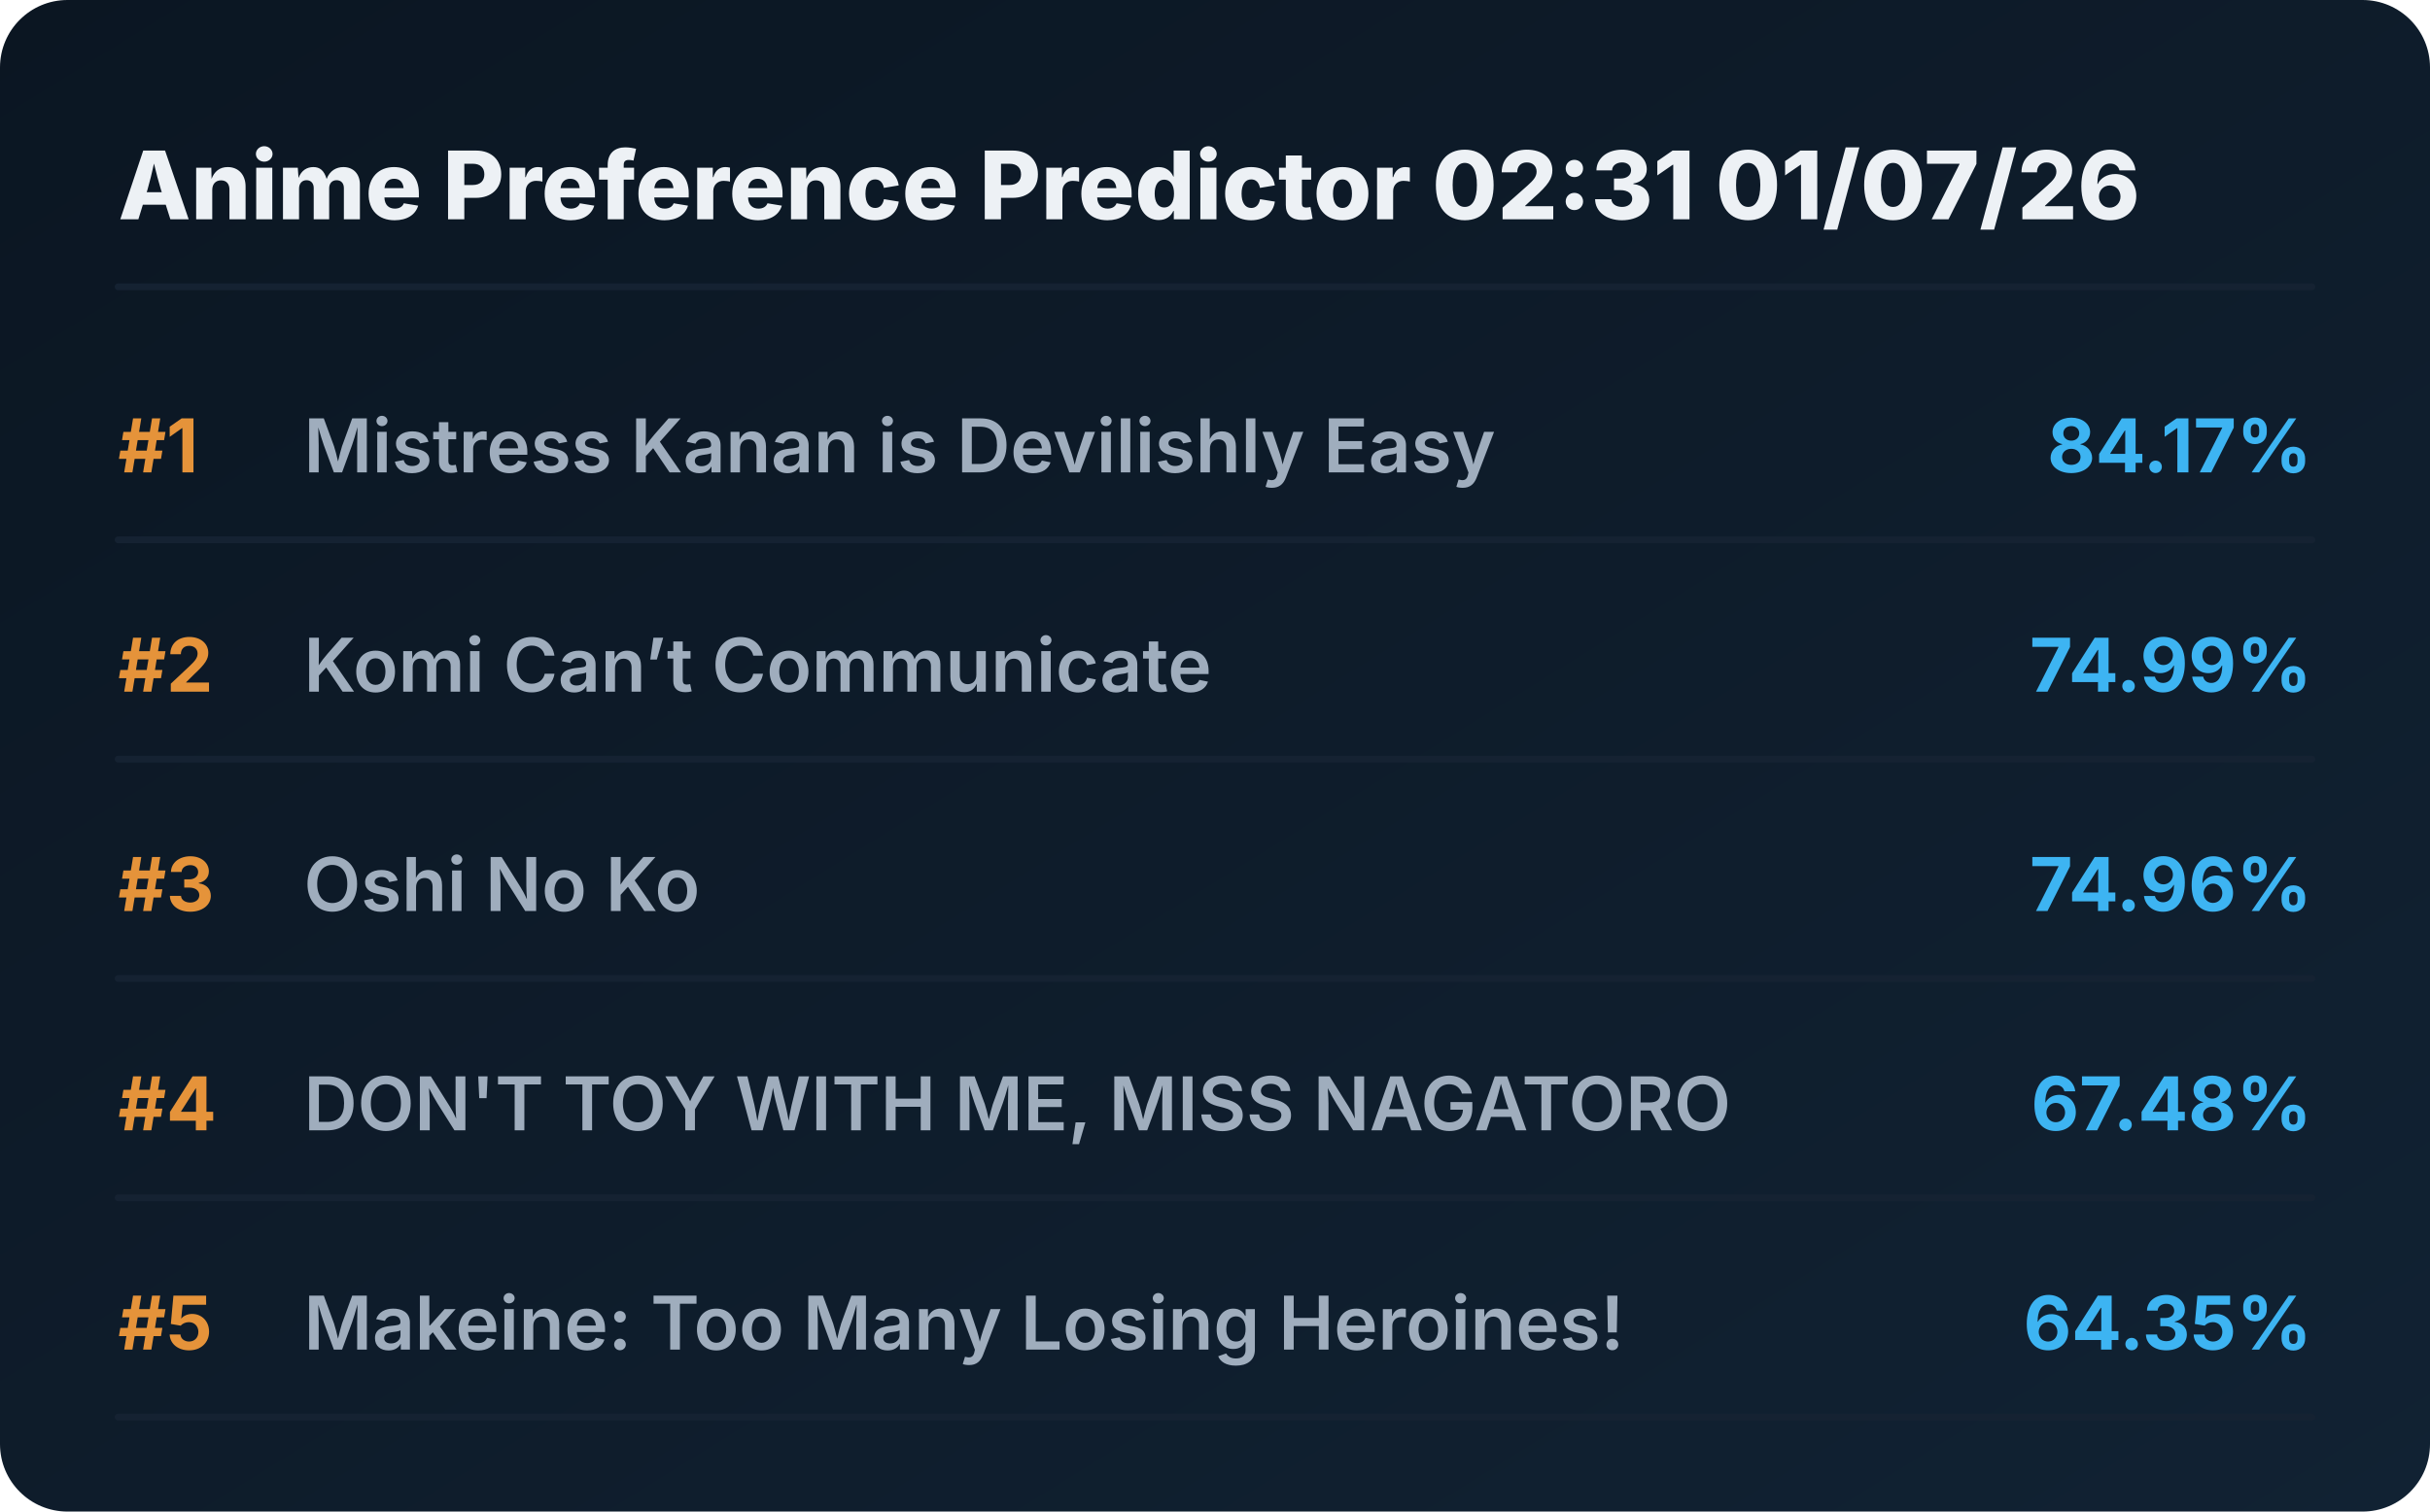
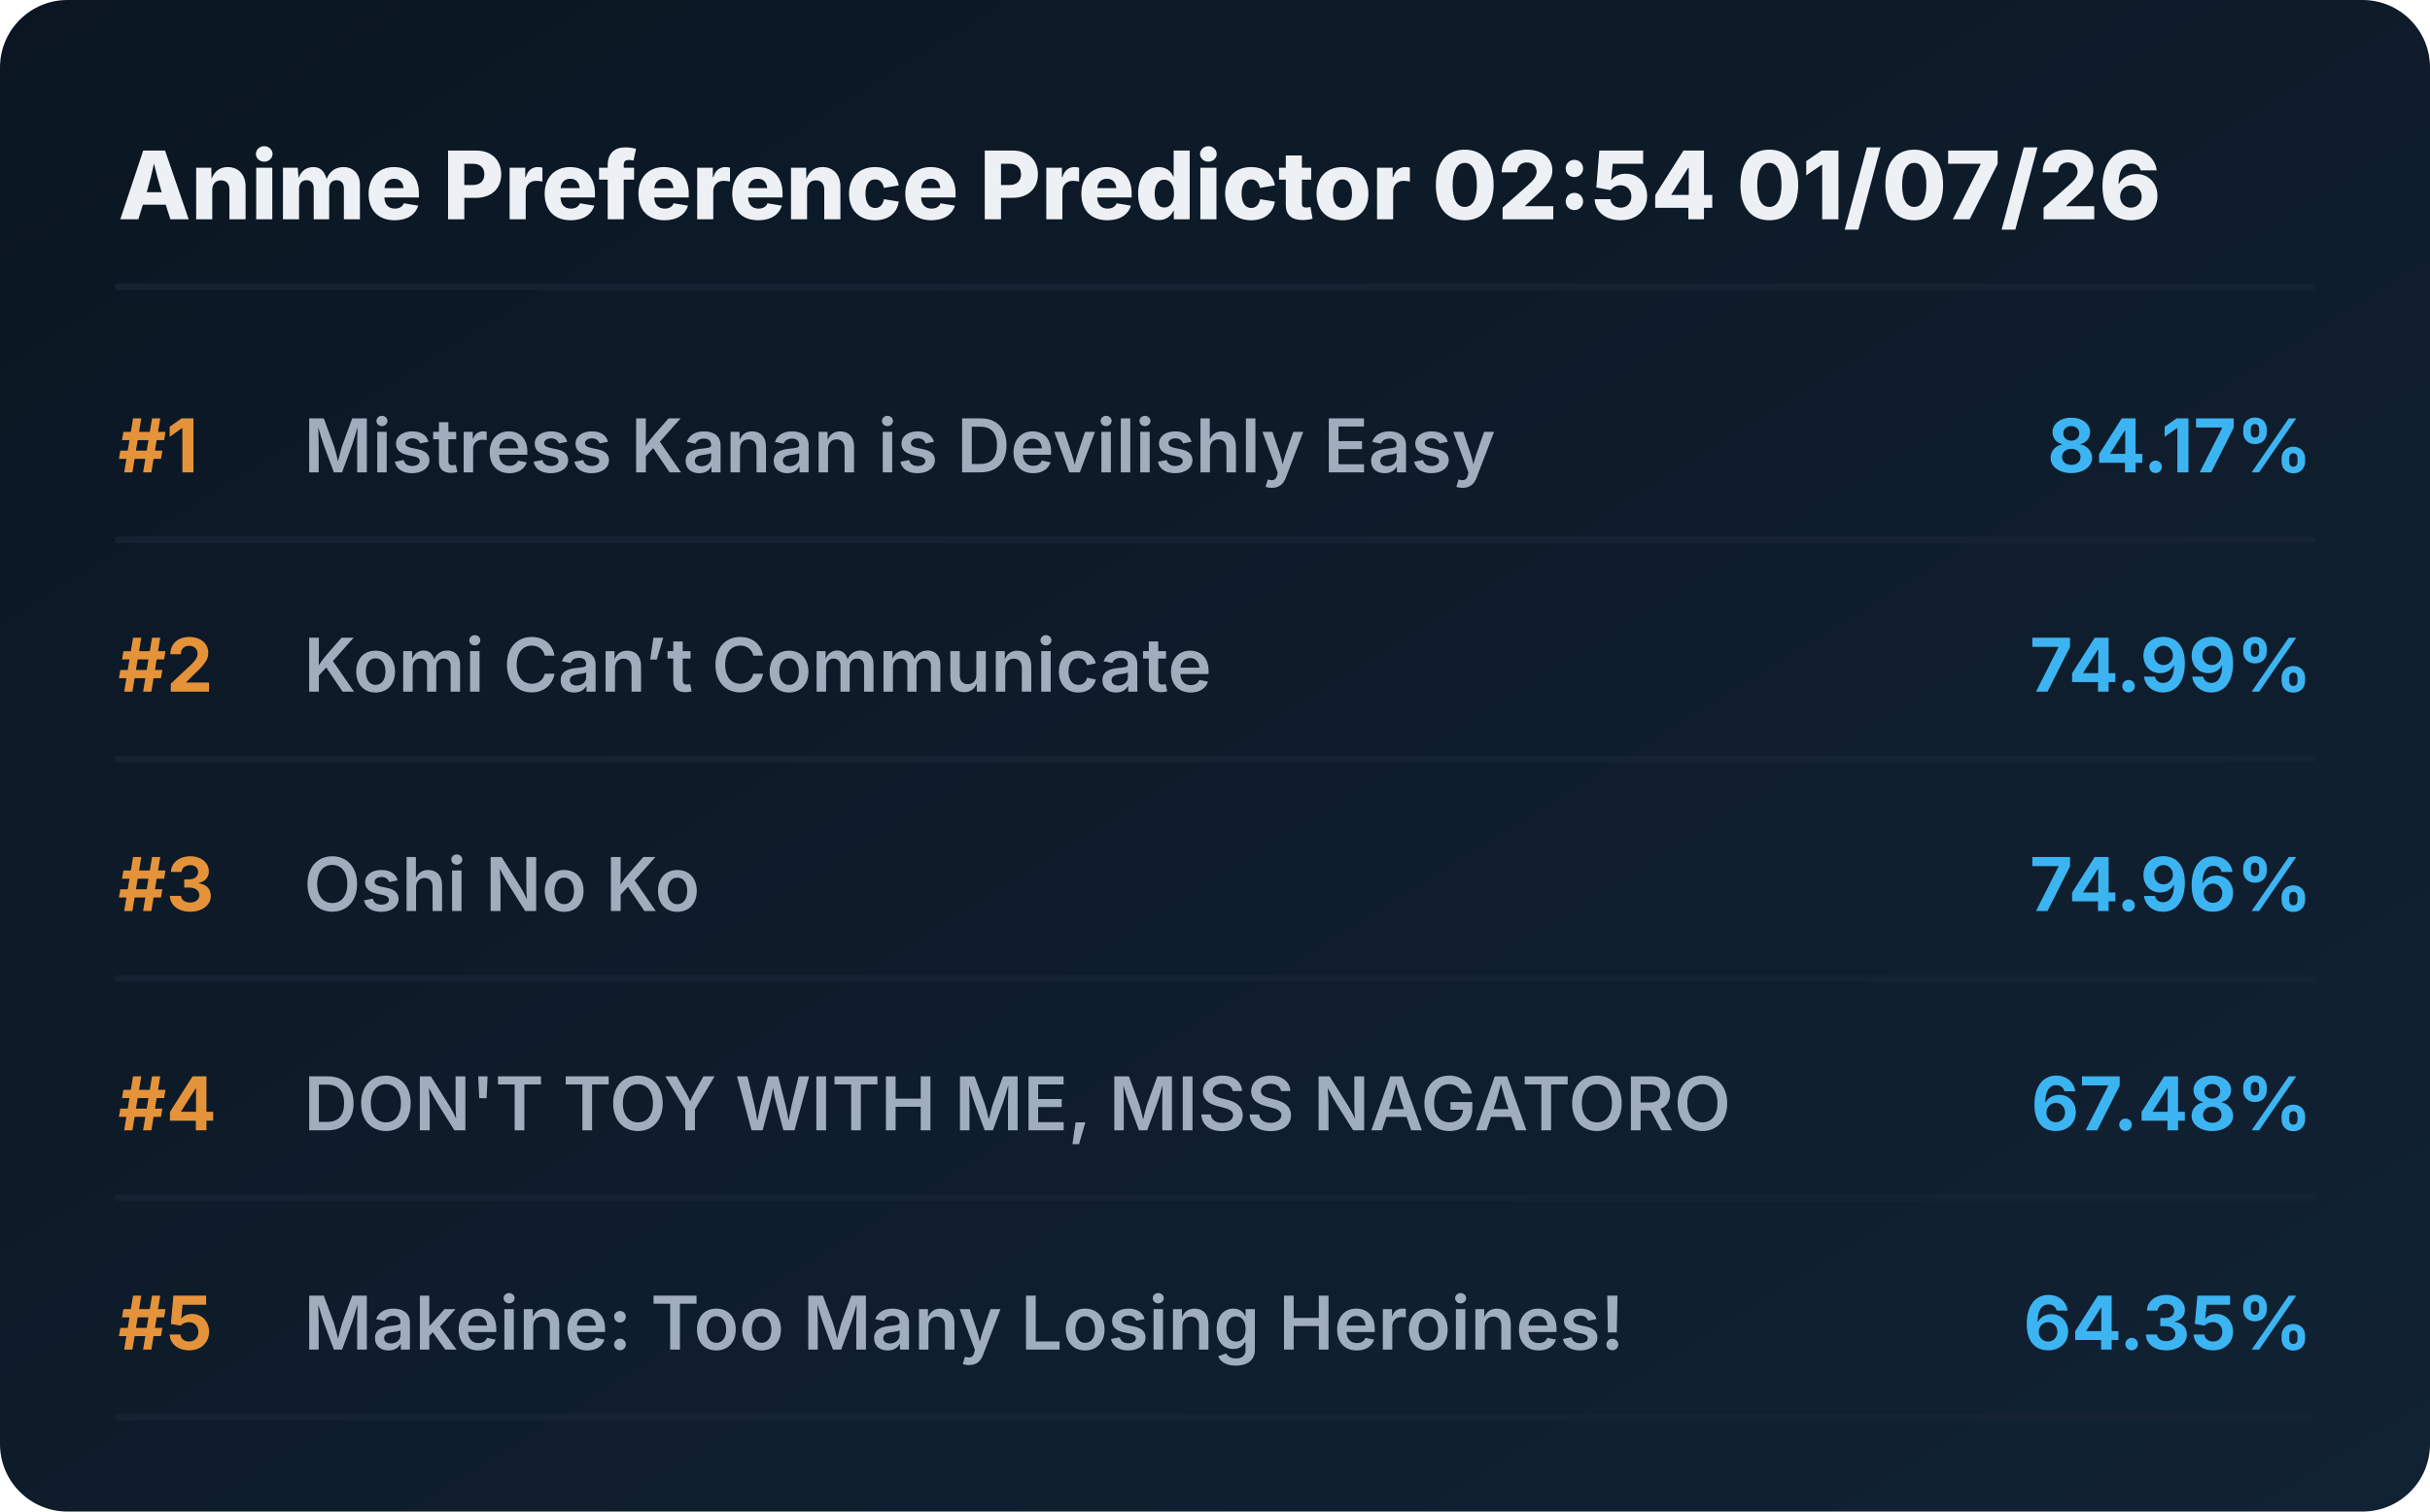
<svg xmlns="http://www.w3.org/2000/svg" viewBox="0 0 720 448" preserveAspectRatio="xMidYMid meet" style="width: 100%; height: auto; max-width: 720px;">
  <defs>
    <linearGradient id="boxGrad" x1="0%" y1="0%" x2="100%" y2="100%">
      <stop offset="0%" stop-color="#0b1622" />
      <stop offset="100%" stop-color="#112233" />
    </linearGradient>
    <clipPath id="titleClip">
      <rect x="90" y="0" width="510" height="100%" />
    </clipPath>
  </defs>
  <style>
    .bg { fill: url(#boxGrad); rx: 20px; }
    .header { font-family: 'Overpass', 'Inter', system-ui, sans-serif; font-weight: 800; font-size: 28px; fill: #edf1f5; }
    .rank { font-family: 'Overpass', 'Inter', system-ui, sans-serif; font-weight: 700; font-size: 22px; fill: #e5933a; }
    .title { font-family: 'Overpass', 'Inter', system-ui, sans-serif; font-weight: 600; font-size: 22px; fill: #9fadbd; }
    .score { font-family: 'Overpass', 'Inter', system-ui, sans-serif; font-weight: 700; font-size: 22px; fill: #3db4f2; }
    .line { stroke: #152232; stroke-width: 2; stroke-linecap: round; }
  </style>
  <rect class="bg" width="720" height="448" />
-   <text x="35" y="65" class="header">Anime Preference Predictor 02:31 01/07/26</text>
+   <text x="35" y="65" class="header">Anime Preference Predictor 02:54 01/07/26</text>
  <line x1="35" y1="85" x2="685" y2="85" class="line" />
  <g transform="translate(0, 0)">
    <text x="35" y="140" class="rank">#1</text>
    <text x="90" y="140" class="title">Mistress Kanan is Devilishly Easy</text>
    <text x="685" y="140" class="score" text-anchor="end">84.17%</text>
    <line x1="35" y1="160" x2="685" y2="160" class="line" />
  </g>
  <g transform="translate(0, 65)">
    <text x="35" y="140" class="rank">#2</text>
    <text x="90" y="140" class="title">Komi Can’t Communicate</text>
    <text x="685" y="140" class="score" text-anchor="end">74.99%</text>
    <line x1="35" y1="160" x2="685" y2="160" class="line" />
  </g>
  <g transform="translate(0, 130)">
    <text x="35" y="140" class="rank">#3</text>
    <text x="90" y="140" class="title">Oshi No Ko</text>
    <text x="685" y="140" class="score" text-anchor="end">74.96%</text>
    <line x1="35" y1="160" x2="685" y2="160" class="line" />
  </g>
  <g transform="translate(0, 195)">
    <text x="35" y="140" class="rank">#4</text>
    <text x="90" y="140" class="title">DON'T TOY WITH ME, MISS NAGATORO</text>
    <text x="685" y="140" class="score" text-anchor="end">67.48%</text>
    <line x1="35" y1="160" x2="685" y2="160" class="line" />
  </g>
  <g transform="translate(0, 260)">
    <text x="35" y="140" class="rank">#5</text>
    <text x="90" y="140" class="title">Makeine: Too Many Losing Heroines!</text>
    <text x="685" y="140" class="score" text-anchor="end">64.35%</text>
    <line x1="35" y1="160" x2="685" y2="160" class="line" />
  </g>
</svg>
